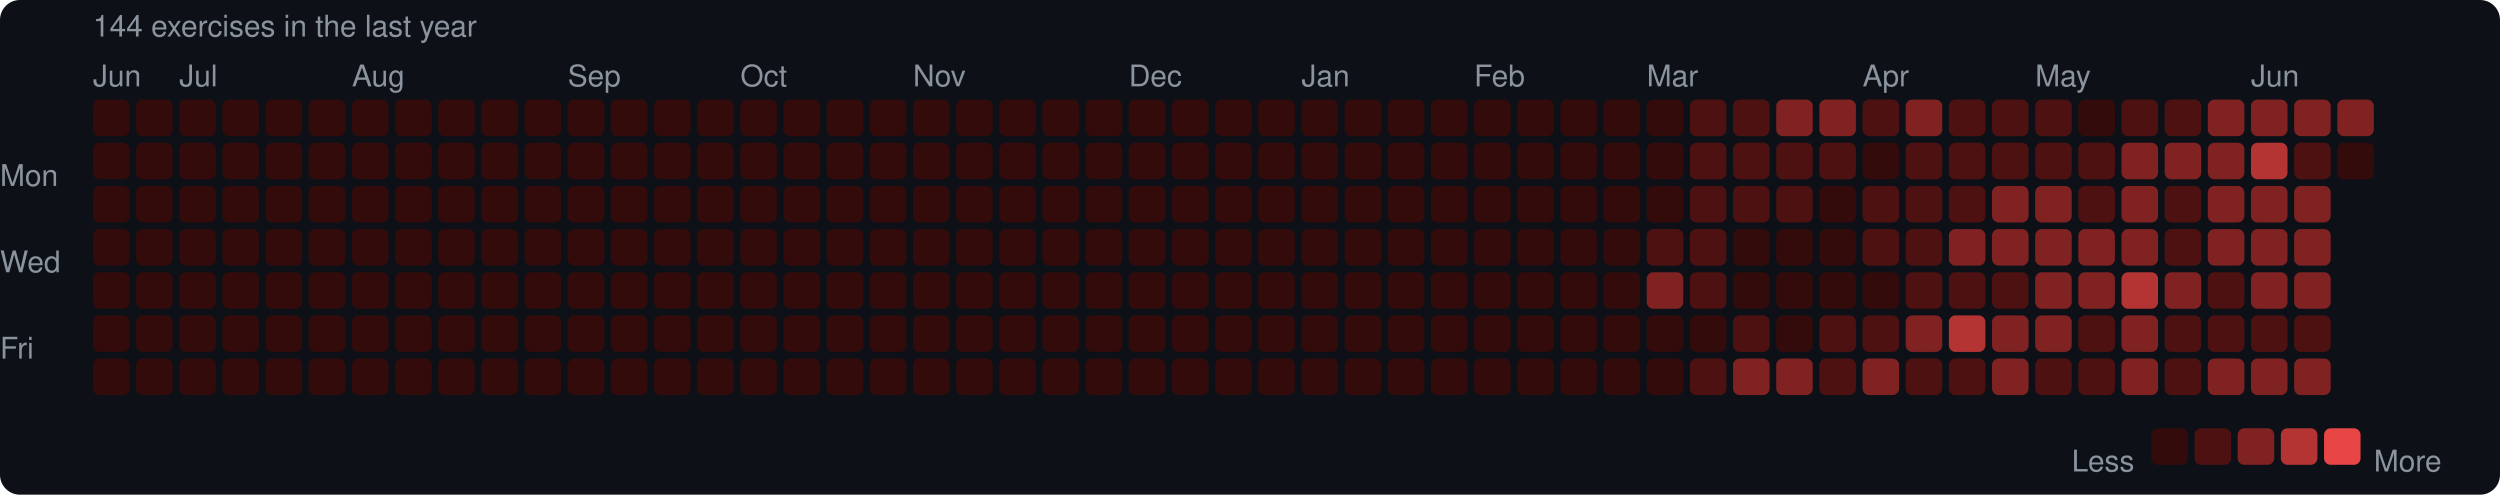
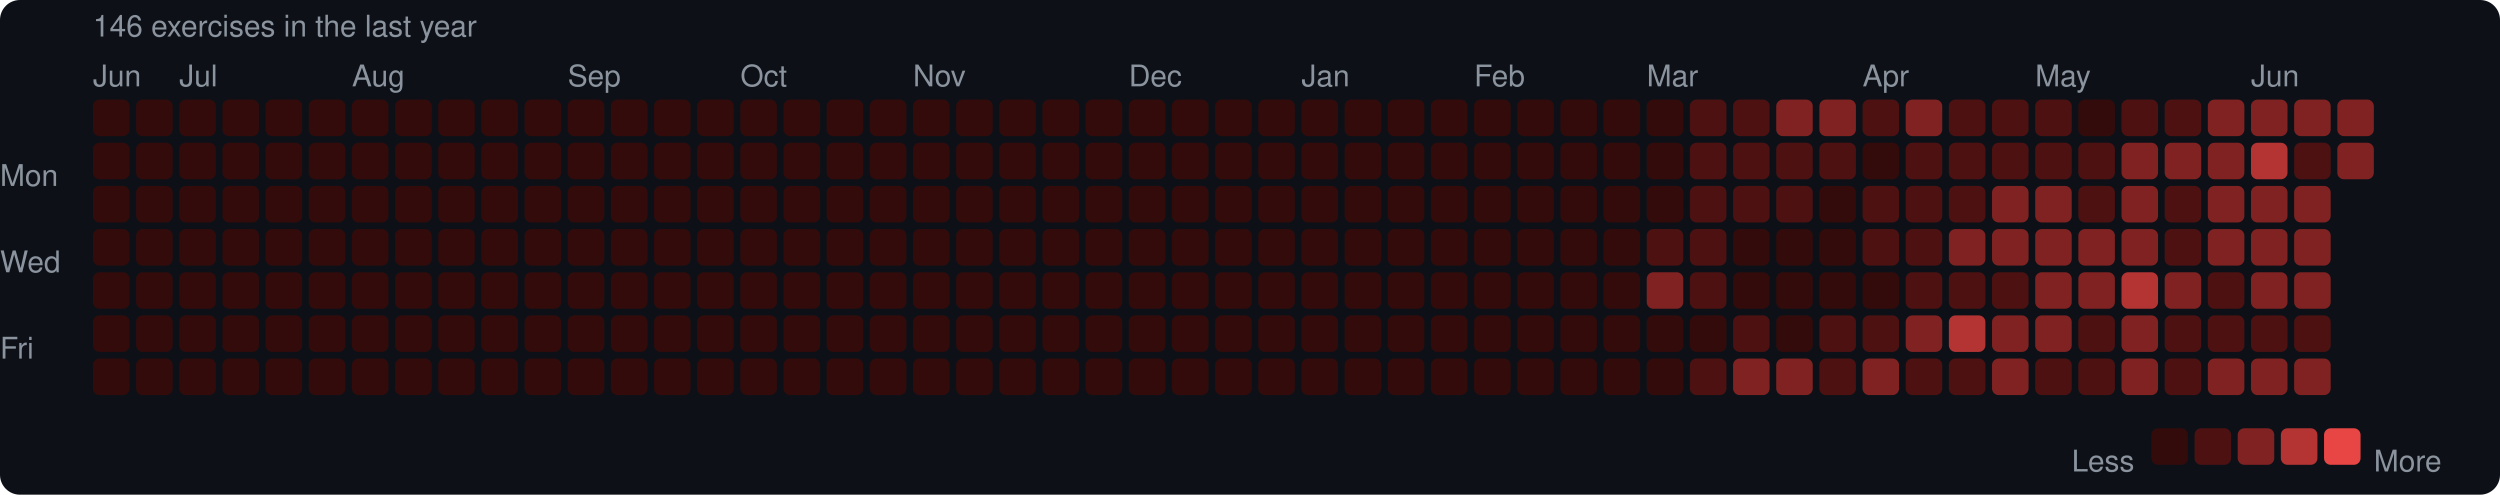
<svg xmlns="http://www.w3.org/2000/svg" width="753" height="149" viewBox="0 0 753 149">
  <rect width="753" height="149" rx="6" fill="#0d1117" />
  <style>text { font-family: -apple-system, BlinkMacSystemFont, "Segoe UI", Helvetica, Arial, sans-serif; fill: #8b949e; font-size: 9px; }</style>
-   <text x="28" y="11" font-size="9">144 exercises in the last year</text>
+   <text x="28" y="11" font-size="9">146 exercises in the last year</text>
  <text x="28" y="26">Jun</text>
  <text x="54" y="26">Jul</text>
  <text x="106" y="26">Aug</text>
  <text x="171" y="26">Sep</text>
  <text x="223" y="26">Oct</text>
  <text x="275" y="26">Nov</text>
  <text x="340" y="26">Dec</text>
  <text x="392" y="26">Jan</text>
  <text x="444" y="26">Feb</text>
  <text x="496" y="26">Mar</text>
  <text x="561" y="26">Apr</text>
  <text x="613" y="26">May</text>
  <text x="678" y="26">Jun</text>
  <text x="0" y="53" dominant-baseline="middle">Mon</text>
  <text x="0" y="79" dominant-baseline="middle">Wed</text>
  <text x="0" y="105" dominant-baseline="middle">Fri</text>
  <rect x="28" y="30" width="11" height="11" rx="2" fill="#330b0b" />
  <rect x="28" y="43" width="11" height="11" rx="2" fill="#330b0b" />
  <rect x="28" y="56" width="11" height="11" rx="2" fill="#330b0b" />
  <rect x="28" y="69" width="11" height="11" rx="2" fill="#330b0b" />
  <rect x="28" y="82" width="11" height="11" rx="2" fill="#330b0b" />
  <rect x="28" y="95" width="11" height="11" rx="2" fill="#330b0b" />
  <rect x="28" y="108" width="11" height="11" rx="2" fill="#330b0b" />
  <rect x="41" y="30" width="11" height="11" rx="2" fill="#330b0b" />
  <rect x="41" y="43" width="11" height="11" rx="2" fill="#330b0b" />
  <rect x="41" y="56" width="11" height="11" rx="2" fill="#330b0b" />
  <rect x="41" y="69" width="11" height="11" rx="2" fill="#330b0b" />
  <rect x="41" y="82" width="11" height="11" rx="2" fill="#330b0b" />
  <rect x="41" y="95" width="11" height="11" rx="2" fill="#330b0b" />
  <rect x="41" y="108" width="11" height="11" rx="2" fill="#330b0b" />
  <rect x="54" y="30" width="11" height="11" rx="2" fill="#330b0b" />
  <rect x="54" y="43" width="11" height="11" rx="2" fill="#330b0b" />
  <rect x="54" y="56" width="11" height="11" rx="2" fill="#330b0b" />
  <rect x="54" y="69" width="11" height="11" rx="2" fill="#330b0b" />
  <rect x="54" y="82" width="11" height="11" rx="2" fill="#330b0b" />
  <rect x="54" y="95" width="11" height="11" rx="2" fill="#330b0b" />
  <rect x="54" y="108" width="11" height="11" rx="2" fill="#330b0b" />
  <rect x="67" y="30" width="11" height="11" rx="2" fill="#330b0b" />
  <rect x="67" y="43" width="11" height="11" rx="2" fill="#330b0b" />
  <rect x="67" y="56" width="11" height="11" rx="2" fill="#330b0b" />
  <rect x="67" y="69" width="11" height="11" rx="2" fill="#330b0b" />
  <rect x="67" y="82" width="11" height="11" rx="2" fill="#330b0b" />
  <rect x="67" y="95" width="11" height="11" rx="2" fill="#330b0b" />
  <rect x="67" y="108" width="11" height="11" rx="2" fill="#330b0b" />
  <rect x="80" y="30" width="11" height="11" rx="2" fill="#330b0b" />
  <rect x="80" y="43" width="11" height="11" rx="2" fill="#330b0b" />
  <rect x="80" y="56" width="11" height="11" rx="2" fill="#330b0b" />
  <rect x="80" y="69" width="11" height="11" rx="2" fill="#330b0b" />
  <rect x="80" y="82" width="11" height="11" rx="2" fill="#330b0b" />
  <rect x="80" y="95" width="11" height="11" rx="2" fill="#330b0b" />
  <rect x="80" y="108" width="11" height="11" rx="2" fill="#330b0b" />
  <rect x="93" y="30" width="11" height="11" rx="2" fill="#330b0b" />
  <rect x="93" y="43" width="11" height="11" rx="2" fill="#330b0b" />
  <rect x="93" y="56" width="11" height="11" rx="2" fill="#330b0b" />
  <rect x="93" y="69" width="11" height="11" rx="2" fill="#330b0b" />
  <rect x="93" y="82" width="11" height="11" rx="2" fill="#330b0b" />
  <rect x="93" y="95" width="11" height="11" rx="2" fill="#330b0b" />
  <rect x="93" y="108" width="11" height="11" rx="2" fill="#330b0b" />
  <rect x="106" y="30" width="11" height="11" rx="2" fill="#330b0b" />
  <rect x="106" y="43" width="11" height="11" rx="2" fill="#330b0b" />
  <rect x="106" y="56" width="11" height="11" rx="2" fill="#330b0b" />
  <rect x="106" y="69" width="11" height="11" rx="2" fill="#330b0b" />
  <rect x="106" y="82" width="11" height="11" rx="2" fill="#330b0b" />
  <rect x="106" y="95" width="11" height="11" rx="2" fill="#330b0b" />
  <rect x="106" y="108" width="11" height="11" rx="2" fill="#330b0b" />
  <rect x="119" y="30" width="11" height="11" rx="2" fill="#330b0b" />
  <rect x="119" y="43" width="11" height="11" rx="2" fill="#330b0b" />
  <rect x="119" y="56" width="11" height="11" rx="2" fill="#330b0b" />
  <rect x="119" y="69" width="11" height="11" rx="2" fill="#330b0b" />
  <rect x="119" y="82" width="11" height="11" rx="2" fill="#330b0b" />
  <rect x="119" y="95" width="11" height="11" rx="2" fill="#330b0b" />
  <rect x="119" y="108" width="11" height="11" rx="2" fill="#330b0b" />
  <rect x="132" y="30" width="11" height="11" rx="2" fill="#330b0b" />
  <rect x="132" y="43" width="11" height="11" rx="2" fill="#330b0b" />
  <rect x="132" y="56" width="11" height="11" rx="2" fill="#330b0b" />
  <rect x="132" y="69" width="11" height="11" rx="2" fill="#330b0b" />
  <rect x="132" y="82" width="11" height="11" rx="2" fill="#330b0b" />
  <rect x="132" y="95" width="11" height="11" rx="2" fill="#330b0b" />
  <rect x="132" y="108" width="11" height="11" rx="2" fill="#330b0b" />
  <rect x="145" y="30" width="11" height="11" rx="2" fill="#330b0b" />
  <rect x="145" y="43" width="11" height="11" rx="2" fill="#330b0b" />
  <rect x="145" y="56" width="11" height="11" rx="2" fill="#330b0b" />
  <rect x="145" y="69" width="11" height="11" rx="2" fill="#330b0b" />
  <rect x="145" y="82" width="11" height="11" rx="2" fill="#330b0b" />
  <rect x="145" y="95" width="11" height="11" rx="2" fill="#330b0b" />
  <rect x="145" y="108" width="11" height="11" rx="2" fill="#330b0b" />
  <rect x="158" y="30" width="11" height="11" rx="2" fill="#330b0b" />
  <rect x="158" y="43" width="11" height="11" rx="2" fill="#330b0b" />
  <rect x="158" y="56" width="11" height="11" rx="2" fill="#330b0b" />
  <rect x="158" y="69" width="11" height="11" rx="2" fill="#330b0b" />
  <rect x="158" y="82" width="11" height="11" rx="2" fill="#330b0b" />
  <rect x="158" y="95" width="11" height="11" rx="2" fill="#330b0b" />
  <rect x="158" y="108" width="11" height="11" rx="2" fill="#330b0b" />
  <rect x="171" y="30" width="11" height="11" rx="2" fill="#330b0b" />
  <rect x="171" y="43" width="11" height="11" rx="2" fill="#330b0b" />
  <rect x="171" y="56" width="11" height="11" rx="2" fill="#330b0b" />
  <rect x="171" y="69" width="11" height="11" rx="2" fill="#330b0b" />
  <rect x="171" y="82" width="11" height="11" rx="2" fill="#330b0b" />
  <rect x="171" y="95" width="11" height="11" rx="2" fill="#330b0b" />
  <rect x="171" y="108" width="11" height="11" rx="2" fill="#330b0b" />
  <rect x="184" y="30" width="11" height="11" rx="2" fill="#330b0b" />
  <rect x="184" y="43" width="11" height="11" rx="2" fill="#330b0b" />
  <rect x="184" y="56" width="11" height="11" rx="2" fill="#330b0b" />
  <rect x="184" y="69" width="11" height="11" rx="2" fill="#330b0b" />
  <rect x="184" y="82" width="11" height="11" rx="2" fill="#330b0b" />
  <rect x="184" y="95" width="11" height="11" rx="2" fill="#330b0b" />
  <rect x="184" y="108" width="11" height="11" rx="2" fill="#330b0b" />
  <rect x="197" y="30" width="11" height="11" rx="2" fill="#330b0b" />
  <rect x="197" y="43" width="11" height="11" rx="2" fill="#330b0b" />
  <rect x="197" y="56" width="11" height="11" rx="2" fill="#330b0b" />
  <rect x="197" y="69" width="11" height="11" rx="2" fill="#330b0b" />
  <rect x="197" y="82" width="11" height="11" rx="2" fill="#330b0b" />
  <rect x="197" y="95" width="11" height="11" rx="2" fill="#330b0b" />
  <rect x="197" y="108" width="11" height="11" rx="2" fill="#330b0b" />
  <rect x="210" y="30" width="11" height="11" rx="2" fill="#330b0b" />
  <rect x="210" y="43" width="11" height="11" rx="2" fill="#330b0b" />
  <rect x="210" y="56" width="11" height="11" rx="2" fill="#330b0b" />
  <rect x="210" y="69" width="11" height="11" rx="2" fill="#330b0b" />
  <rect x="210" y="82" width="11" height="11" rx="2" fill="#330b0b" />
  <rect x="210" y="95" width="11" height="11" rx="2" fill="#330b0b" />
  <rect x="210" y="108" width="11" height="11" rx="2" fill="#330b0b" />
  <rect x="223" y="30" width="11" height="11" rx="2" fill="#330b0b" />
  <rect x="223" y="43" width="11" height="11" rx="2" fill="#330b0b" />
  <rect x="223" y="56" width="11" height="11" rx="2" fill="#330b0b" />
  <rect x="223" y="69" width="11" height="11" rx="2" fill="#330b0b" />
  <rect x="223" y="82" width="11" height="11" rx="2" fill="#330b0b" />
  <rect x="223" y="95" width="11" height="11" rx="2" fill="#330b0b" />
  <rect x="223" y="108" width="11" height="11" rx="2" fill="#330b0b" />
  <rect x="236" y="30" width="11" height="11" rx="2" fill="#330b0b" />
  <rect x="236" y="43" width="11" height="11" rx="2" fill="#330b0b" />
  <rect x="236" y="56" width="11" height="11" rx="2" fill="#330b0b" />
  <rect x="236" y="69" width="11" height="11" rx="2" fill="#330b0b" />
  <rect x="236" y="82" width="11" height="11" rx="2" fill="#330b0b" />
  <rect x="236" y="95" width="11" height="11" rx="2" fill="#330b0b" />
  <rect x="236" y="108" width="11" height="11" rx="2" fill="#330b0b" />
  <rect x="249" y="30" width="11" height="11" rx="2" fill="#330b0b" />
  <rect x="249" y="43" width="11" height="11" rx="2" fill="#330b0b" />
  <rect x="249" y="56" width="11" height="11" rx="2" fill="#330b0b" />
  <rect x="249" y="69" width="11" height="11" rx="2" fill="#330b0b" />
  <rect x="249" y="82" width="11" height="11" rx="2" fill="#330b0b" />
  <rect x="249" y="95" width="11" height="11" rx="2" fill="#330b0b" />
  <rect x="249" y="108" width="11" height="11" rx="2" fill="#330b0b" />
  <rect x="262" y="30" width="11" height="11" rx="2" fill="#330b0b" />
  <rect x="262" y="43" width="11" height="11" rx="2" fill="#330b0b" />
  <rect x="262" y="56" width="11" height="11" rx="2" fill="#330b0b" />
  <rect x="262" y="69" width="11" height="11" rx="2" fill="#330b0b" />
  <rect x="262" y="82" width="11" height="11" rx="2" fill="#330b0b" />
  <rect x="262" y="95" width="11" height="11" rx="2" fill="#330b0b" />
  <rect x="262" y="108" width="11" height="11" rx="2" fill="#330b0b" />
  <rect x="275" y="30" width="11" height="11" rx="2" fill="#330b0b" />
  <rect x="275" y="43" width="11" height="11" rx="2" fill="#330b0b" />
  <rect x="275" y="56" width="11" height="11" rx="2" fill="#330b0b" />
  <rect x="275" y="69" width="11" height="11" rx="2" fill="#330b0b" />
  <rect x="275" y="82" width="11" height="11" rx="2" fill="#330b0b" />
  <rect x="275" y="95" width="11" height="11" rx="2" fill="#330b0b" />
  <rect x="275" y="108" width="11" height="11" rx="2" fill="#330b0b" />
  <rect x="288" y="30" width="11" height="11" rx="2" fill="#330b0b" />
  <rect x="288" y="43" width="11" height="11" rx="2" fill="#330b0b" />
  <rect x="288" y="56" width="11" height="11" rx="2" fill="#330b0b" />
  <rect x="288" y="69" width="11" height="11" rx="2" fill="#330b0b" />
  <rect x="288" y="82" width="11" height="11" rx="2" fill="#330b0b" />
  <rect x="288" y="95" width="11" height="11" rx="2" fill="#330b0b" />
  <rect x="288" y="108" width="11" height="11" rx="2" fill="#330b0b" />
  <rect x="301" y="30" width="11" height="11" rx="2" fill="#330b0b" />
  <rect x="301" y="43" width="11" height="11" rx="2" fill="#330b0b" />
  <rect x="301" y="56" width="11" height="11" rx="2" fill="#330b0b" />
  <rect x="301" y="69" width="11" height="11" rx="2" fill="#330b0b" />
  <rect x="301" y="82" width="11" height="11" rx="2" fill="#330b0b" />
  <rect x="301" y="95" width="11" height="11" rx="2" fill="#330b0b" />
  <rect x="301" y="108" width="11" height="11" rx="2" fill="#330b0b" />
  <rect x="314" y="30" width="11" height="11" rx="2" fill="#330b0b" />
  <rect x="314" y="43" width="11" height="11" rx="2" fill="#330b0b" />
  <rect x="314" y="56" width="11" height="11" rx="2" fill="#330b0b" />
  <rect x="314" y="69" width="11" height="11" rx="2" fill="#330b0b" />
  <rect x="314" y="82" width="11" height="11" rx="2" fill="#330b0b" />
  <rect x="314" y="95" width="11" height="11" rx="2" fill="#330b0b" />
  <rect x="314" y="108" width="11" height="11" rx="2" fill="#330b0b" />
  <rect x="327" y="30" width="11" height="11" rx="2" fill="#330b0b" />
  <rect x="327" y="43" width="11" height="11" rx="2" fill="#330b0b" />
  <rect x="327" y="56" width="11" height="11" rx="2" fill="#330b0b" />
  <rect x="327" y="69" width="11" height="11" rx="2" fill="#330b0b" />
  <rect x="327" y="82" width="11" height="11" rx="2" fill="#330b0b" />
  <rect x="327" y="95" width="11" height="11" rx="2" fill="#330b0b" />
  <rect x="327" y="108" width="11" height="11" rx="2" fill="#330b0b" />
  <rect x="340" y="30" width="11" height="11" rx="2" fill="#330b0b" />
  <rect x="340" y="43" width="11" height="11" rx="2" fill="#330b0b" />
  <rect x="340" y="56" width="11" height="11" rx="2" fill="#330b0b" />
  <rect x="340" y="69" width="11" height="11" rx="2" fill="#330b0b" />
  <rect x="340" y="82" width="11" height="11" rx="2" fill="#330b0b" />
  <rect x="340" y="95" width="11" height="11" rx="2" fill="#330b0b" />
  <rect x="340" y="108" width="11" height="11" rx="2" fill="#330b0b" />
  <rect x="353" y="30" width="11" height="11" rx="2" fill="#330b0b" />
  <rect x="353" y="43" width="11" height="11" rx="2" fill="#330b0b" />
  <rect x="353" y="56" width="11" height="11" rx="2" fill="#330b0b" />
  <rect x="353" y="69" width="11" height="11" rx="2" fill="#330b0b" />
  <rect x="353" y="82" width="11" height="11" rx="2" fill="#330b0b" />
  <rect x="353" y="95" width="11" height="11" rx="2" fill="#330b0b" />
  <rect x="353" y="108" width="11" height="11" rx="2" fill="#330b0b" />
  <rect x="366" y="30" width="11" height="11" rx="2" fill="#330b0b" />
  <rect x="366" y="43" width="11" height="11" rx="2" fill="#330b0b" />
  <rect x="366" y="56" width="11" height="11" rx="2" fill="#330b0b" />
  <rect x="366" y="69" width="11" height="11" rx="2" fill="#330b0b" />
  <rect x="366" y="82" width="11" height="11" rx="2" fill="#330b0b" />
  <rect x="366" y="95" width="11" height="11" rx="2" fill="#330b0b" />
  <rect x="366" y="108" width="11" height="11" rx="2" fill="#330b0b" />
  <rect x="379" y="30" width="11" height="11" rx="2" fill="#330b0b" />
  <rect x="379" y="43" width="11" height="11" rx="2" fill="#330b0b" />
  <rect x="379" y="56" width="11" height="11" rx="2" fill="#330b0b" />
  <rect x="379" y="69" width="11" height="11" rx="2" fill="#330b0b" />
  <rect x="379" y="82" width="11" height="11" rx="2" fill="#330b0b" />
  <rect x="379" y="95" width="11" height="11" rx="2" fill="#330b0b" />
  <rect x="379" y="108" width="11" height="11" rx="2" fill="#330b0b" />
  <rect x="392" y="30" width="11" height="11" rx="2" fill="#330b0b" />
  <rect x="392" y="43" width="11" height="11" rx="2" fill="#330b0b" />
  <rect x="392" y="56" width="11" height="11" rx="2" fill="#330b0b" />
  <rect x="392" y="69" width="11" height="11" rx="2" fill="#330b0b" />
  <rect x="392" y="82" width="11" height="11" rx="2" fill="#330b0b" />
  <rect x="392" y="95" width="11" height="11" rx="2" fill="#330b0b" />
  <rect x="392" y="108" width="11" height="11" rx="2" fill="#330b0b" />
  <rect x="405" y="30" width="11" height="11" rx="2" fill="#330b0b" />
  <rect x="405" y="43" width="11" height="11" rx="2" fill="#330b0b" />
  <rect x="405" y="56" width="11" height="11" rx="2" fill="#330b0b" />
  <rect x="405" y="69" width="11" height="11" rx="2" fill="#330b0b" />
  <rect x="405" y="82" width="11" height="11" rx="2" fill="#330b0b" />
  <rect x="405" y="95" width="11" height="11" rx="2" fill="#330b0b" />
  <rect x="405" y="108" width="11" height="11" rx="2" fill="#330b0b" />
  <rect x="418" y="30" width="11" height="11" rx="2" fill="#330b0b" />
  <rect x="418" y="43" width="11" height="11" rx="2" fill="#330b0b" />
  <rect x="418" y="56" width="11" height="11" rx="2" fill="#330b0b" />
  <rect x="418" y="69" width="11" height="11" rx="2" fill="#330b0b" />
  <rect x="418" y="82" width="11" height="11" rx="2" fill="#330b0b" />
  <rect x="418" y="95" width="11" height="11" rx="2" fill="#330b0b" />
  <rect x="418" y="108" width="11" height="11" rx="2" fill="#330b0b" />
  <rect x="431" y="30" width="11" height="11" rx="2" fill="#330b0b" />
  <rect x="431" y="43" width="11" height="11" rx="2" fill="#330b0b" />
  <rect x="431" y="56" width="11" height="11" rx="2" fill="#330b0b" />
  <rect x="431" y="69" width="11" height="11" rx="2" fill="#330b0b" />
  <rect x="431" y="82" width="11" height="11" rx="2" fill="#330b0b" />
  <rect x="431" y="95" width="11" height="11" rx="2" fill="#330b0b" />
  <rect x="431" y="108" width="11" height="11" rx="2" fill="#330b0b" />
  <rect x="444" y="30" width="11" height="11" rx="2" fill="#330b0b" />
  <rect x="444" y="43" width="11" height="11" rx="2" fill="#330b0b" />
  <rect x="444" y="56" width="11" height="11" rx="2" fill="#330b0b" />
  <rect x="444" y="69" width="11" height="11" rx="2" fill="#330b0b" />
  <rect x="444" y="82" width="11" height="11" rx="2" fill="#330b0b" />
  <rect x="444" y="95" width="11" height="11" rx="2" fill="#330b0b" />
  <rect x="444" y="108" width="11" height="11" rx="2" fill="#330b0b" />
  <rect x="457" y="30" width="11" height="11" rx="2" fill="#330b0b" />
  <rect x="457" y="43" width="11" height="11" rx="2" fill="#330b0b" />
  <rect x="457" y="56" width="11" height="11" rx="2" fill="#330b0b" />
  <rect x="457" y="69" width="11" height="11" rx="2" fill="#330b0b" />
  <rect x="457" y="82" width="11" height="11" rx="2" fill="#330b0b" />
  <rect x="457" y="95" width="11" height="11" rx="2" fill="#330b0b" />
  <rect x="457" y="108" width="11" height="11" rx="2" fill="#330b0b" />
  <rect x="470" y="30" width="11" height="11" rx="2" fill="#330b0b" />
  <rect x="470" y="43" width="11" height="11" rx="2" fill="#330b0b" />
  <rect x="470" y="56" width="11" height="11" rx="2" fill="#330b0b" />
  <rect x="470" y="69" width="11" height="11" rx="2" fill="#330b0b" />
  <rect x="470" y="82" width="11" height="11" rx="2" fill="#330b0b" />
  <rect x="470" y="95" width="11" height="11" rx="2" fill="#330b0b" />
  <rect x="470" y="108" width="11" height="11" rx="2" fill="#330b0b" />
  <rect x="483" y="30" width="11" height="11" rx="2" fill="#330b0b" />
  <rect x="483" y="43" width="11" height="11" rx="2" fill="#330b0b" />
  <rect x="483" y="56" width="11" height="11" rx="2" fill="#330b0b" />
  <rect x="483" y="69" width="11" height="11" rx="2" fill="#330b0b" />
  <rect x="483" y="82" width="11" height="11" rx="2" fill="#330b0b" />
  <rect x="483" y="95" width="11" height="11" rx="2" fill="#330b0b" />
  <rect x="483" y="108" width="11" height="11" rx="2" fill="#330b0b" />
  <rect x="496" y="30" width="11" height="11" rx="2" fill="#330b0b" />
  <rect x="496" y="43" width="11" height="11" rx="2" fill="#330b0b" />
  <rect x="496" y="56" width="11" height="11" rx="2" fill="#330b0b" />
  <rect x="496" y="69" width="11" height="11" rx="2" fill="#4e1111" />
  <rect x="496" y="82" width="11" height="11" rx="2" fill="#812222" />
  <rect x="496" y="95" width="11" height="11" rx="2" fill="#330b0b" />
  <rect x="496" y="108" width="11" height="11" rx="2" fill="#330b0b" />
  <rect x="509" y="30" width="11" height="11" rx="2" fill="#4e1111" />
  <rect x="509" y="43" width="11" height="11" rx="2" fill="#4e1111" />
  <rect x="509" y="56" width="11" height="11" rx="2" fill="#4e1111" />
  <rect x="509" y="69" width="11" height="11" rx="2" fill="#4e1111" />
  <rect x="509" y="82" width="11" height="11" rx="2" fill="#4e1111" />
  <rect x="509" y="95" width="11" height="11" rx="2" fill="#330b0b" />
  <rect x="509" y="108" width="11" height="11" rx="2" fill="#4e1111" />
  <rect x="522" y="30" width="11" height="11" rx="2" fill="#4e1111" />
  <rect x="522" y="43" width="11" height="11" rx="2" fill="#4e1111" />
  <rect x="522" y="56" width="11" height="11" rx="2" fill="#4e1111" />
  <rect x="522" y="69" width="11" height="11" rx="2" fill="#330b0b" />
  <rect x="522" y="82" width="11" height="11" rx="2" fill="#330b0b" />
  <rect x="522" y="95" width="11" height="11" rx="2" fill="#4e1111" />
  <rect x="522" y="108" width="11" height="11" rx="2" fill="#812222" />
  <rect x="535" y="30" width="11" height="11" rx="2" fill="#812222" />
  <rect x="535" y="43" width="11" height="11" rx="2" fill="#4e1111" />
  <rect x="535" y="56" width="11" height="11" rx="2" fill="#4e1111" />
  <rect x="535" y="69" width="11" height="11" rx="2" fill="#330b0b" />
  <rect x="535" y="82" width="11" height="11" rx="2" fill="#330b0b" />
  <rect x="535" y="95" width="11" height="11" rx="2" fill="#330b0b" />
  <rect x="535" y="108" width="11" height="11" rx="2" fill="#812222" />
  <rect x="548" y="30" width="11" height="11" rx="2" fill="#812222" />
  <rect x="548" y="43" width="11" height="11" rx="2" fill="#4e1111" />
  <rect x="548" y="56" width="11" height="11" rx="2" fill="#330b0b" />
  <rect x="548" y="69" width="11" height="11" rx="2" fill="#330b0b" />
  <rect x="548" y="82" width="11" height="11" rx="2" fill="#330b0b" />
  <rect x="548" y="95" width="11" height="11" rx="2" fill="#4e1111" />
  <rect x="548" y="108" width="11" height="11" rx="2" fill="#4e1111" />
  <rect x="561" y="30" width="11" height="11" rx="2" fill="#4e1111" />
  <rect x="561" y="43" width="11" height="11" rx="2" fill="#330b0b" />
  <rect x="561" y="56" width="11" height="11" rx="2" fill="#4e1111" />
  <rect x="561" y="69" width="11" height="11" rx="2" fill="#4e1111" />
  <rect x="561" y="82" width="11" height="11" rx="2" fill="#330b0b" />
  <rect x="561" y="95" width="11" height="11" rx="2" fill="#4e1111" />
  <rect x="561" y="108" width="11" height="11" rx="2" fill="#812222" />
  <rect x="574" y="30" width="11" height="11" rx="2" fill="#812222" />
  <rect x="574" y="43" width="11" height="11" rx="2" fill="#4e1111" />
  <rect x="574" y="56" width="11" height="11" rx="2" fill="#4e1111" />
  <rect x="574" y="69" width="11" height="11" rx="2" fill="#4e1111" />
  <rect x="574" y="82" width="11" height="11" rx="2" fill="#4e1111" />
  <rect x="574" y="95" width="11" height="11" rx="2" fill="#812222" />
  <rect x="574" y="108" width="11" height="11" rx="2" fill="#4e1111" />
  <rect x="587" y="30" width="11" height="11" rx="2" fill="#4e1111" />
  <rect x="587" y="43" width="11" height="11" rx="2" fill="#4e1111" />
  <rect x="587" y="56" width="11" height="11" rx="2" fill="#4e1111" />
  <rect x="587" y="69" width="11" height="11" rx="2" fill="#812222" />
  <rect x="587" y="82" width="11" height="11" rx="2" fill="#4e1111" />
  <rect x="587" y="95" width="11" height="11" rx="2" fill="#b43434" />
  <rect x="587" y="108" width="11" height="11" rx="2" fill="#4e1111" />
  <rect x="600" y="30" width="11" height="11" rx="2" fill="#4e1111" />
  <rect x="600" y="43" width="11" height="11" rx="2" fill="#4e1111" />
  <rect x="600" y="56" width="11" height="11" rx="2" fill="#812222" />
  <rect x="600" y="69" width="11" height="11" rx="2" fill="#812222" />
  <rect x="600" y="82" width="11" height="11" rx="2" fill="#4e1111" />
  <rect x="600" y="95" width="11" height="11" rx="2" fill="#812222" />
  <rect x="600" y="108" width="11" height="11" rx="2" fill="#812222" />
  <rect x="613" y="30" width="11" height="11" rx="2" fill="#4e1111" />
  <rect x="613" y="43" width="11" height="11" rx="2" fill="#4e1111" />
  <rect x="613" y="56" width="11" height="11" rx="2" fill="#812222" />
  <rect x="613" y="69" width="11" height="11" rx="2" fill="#812222" />
  <rect x="613" y="82" width="11" height="11" rx="2" fill="#812222" />
  <rect x="613" y="95" width="11" height="11" rx="2" fill="#812222" />
  <rect x="613" y="108" width="11" height="11" rx="2" fill="#4e1111" />
  <rect x="626" y="30" width="11" height="11" rx="2" fill="#330b0b" />
  <rect x="626" y="43" width="11" height="11" rx="2" fill="#4e1111" />
  <rect x="626" y="56" width="11" height="11" rx="2" fill="#4e1111" />
  <rect x="626" y="69" width="11" height="11" rx="2" fill="#812222" />
  <rect x="626" y="82" width="11" height="11" rx="2" fill="#812222" />
  <rect x="626" y="95" width="11" height="11" rx="2" fill="#4e1111" />
  <rect x="626" y="108" width="11" height="11" rx="2" fill="#4e1111" />
  <rect x="639" y="30" width="11" height="11" rx="2" fill="#4e1111" />
  <rect x="639" y="43" width="11" height="11" rx="2" fill="#812222" />
  <rect x="639" y="56" width="11" height="11" rx="2" fill="#812222" />
  <rect x="639" y="69" width="11" height="11" rx="2" fill="#812222" />
  <rect x="639" y="82" width="11" height="11" rx="2" fill="#b43434" />
  <rect x="639" y="95" width="11" height="11" rx="2" fill="#812222" />
  <rect x="639" y="108" width="11" height="11" rx="2" fill="#812222" />
  <rect x="652" y="30" width="11" height="11" rx="2" fill="#4e1111" />
  <rect x="652" y="43" width="11" height="11" rx="2" fill="#812222" />
  <rect x="652" y="56" width="11" height="11" rx="2" fill="#4e1111" />
  <rect x="652" y="69" width="11" height="11" rx="2" fill="#4e1111" />
  <rect x="652" y="82" width="11" height="11" rx="2" fill="#812222" />
  <rect x="652" y="95" width="11" height="11" rx="2" fill="#4e1111" />
  <rect x="652" y="108" width="11" height="11" rx="2" fill="#4e1111" />
  <rect x="665" y="30" width="11" height="11" rx="2" fill="#812222" />
  <rect x="665" y="43" width="11" height="11" rx="2" fill="#812222" />
  <rect x="665" y="56" width="11" height="11" rx="2" fill="#812222" />
  <rect x="665" y="69" width="11" height="11" rx="2" fill="#812222" />
  <rect x="665" y="82" width="11" height="11" rx="2" fill="#4e1111" />
  <rect x="665" y="95" width="11" height="11" rx="2" fill="#4e1111" />
  <rect x="665" y="108" width="11" height="11" rx="2" fill="#812222" />
  <rect x="678" y="30" width="11" height="11" rx="2" fill="#812222" />
  <rect x="678" y="43" width="11" height="11" rx="2" fill="#b43434" />
  <rect x="678" y="56" width="11" height="11" rx="2" fill="#812222" />
  <rect x="678" y="69" width="11" height="11" rx="2" fill="#812222" />
  <rect x="678" y="82" width="11" height="11" rx="2" fill="#812222" />
  <rect x="678" y="95" width="11" height="11" rx="2" fill="#4e1111" />
  <rect x="678" y="108" width="11" height="11" rx="2" fill="#812222" />
  <rect x="691" y="30" width="11" height="11" rx="2" fill="#812222" />
  <rect x="691" y="43" width="11" height="11" rx="2" fill="#4e1111" />
  <rect x="691" y="56" width="11" height="11" rx="2" fill="#812222" />
  <rect x="691" y="69" width="11" height="11" rx="2" fill="#812222" />
  <rect x="691" y="82" width="11" height="11" rx="2" fill="#812222" />
  <rect x="691" y="95" width="11" height="11" rx="2" fill="#4e1111" />
  <rect x="691" y="108" width="11" height="11" rx="2" fill="#812222" />
  <rect x="704" y="30" width="11" height="11" rx="2" fill="#812222" />
-   <rect x="704" y="43" width="11" height="11" rx="2" fill="#330b0b" />
+   <rect x="704" y="43" width="11" height="11" rx="2" fill="#812222" />
  <text x="624" y="139" dominant-baseline="middle">Less</text>
  <rect x="648" y="129" width="11" height="11" rx="2" fill="#330b0b" />
  <rect x="661" y="129" width="11" height="11" rx="2" fill="#4e1111" />
  <rect x="674" y="129" width="11" height="11" rx="2" fill="#812222" />
  <rect x="687" y="129" width="11" height="11" rx="2" fill="#b43434" />
  <rect x="700" y="129" width="11" height="11" rx="2" fill="#e84545" />
  <text x="715" y="139" dominant-baseline="middle">More</text>
</svg>
